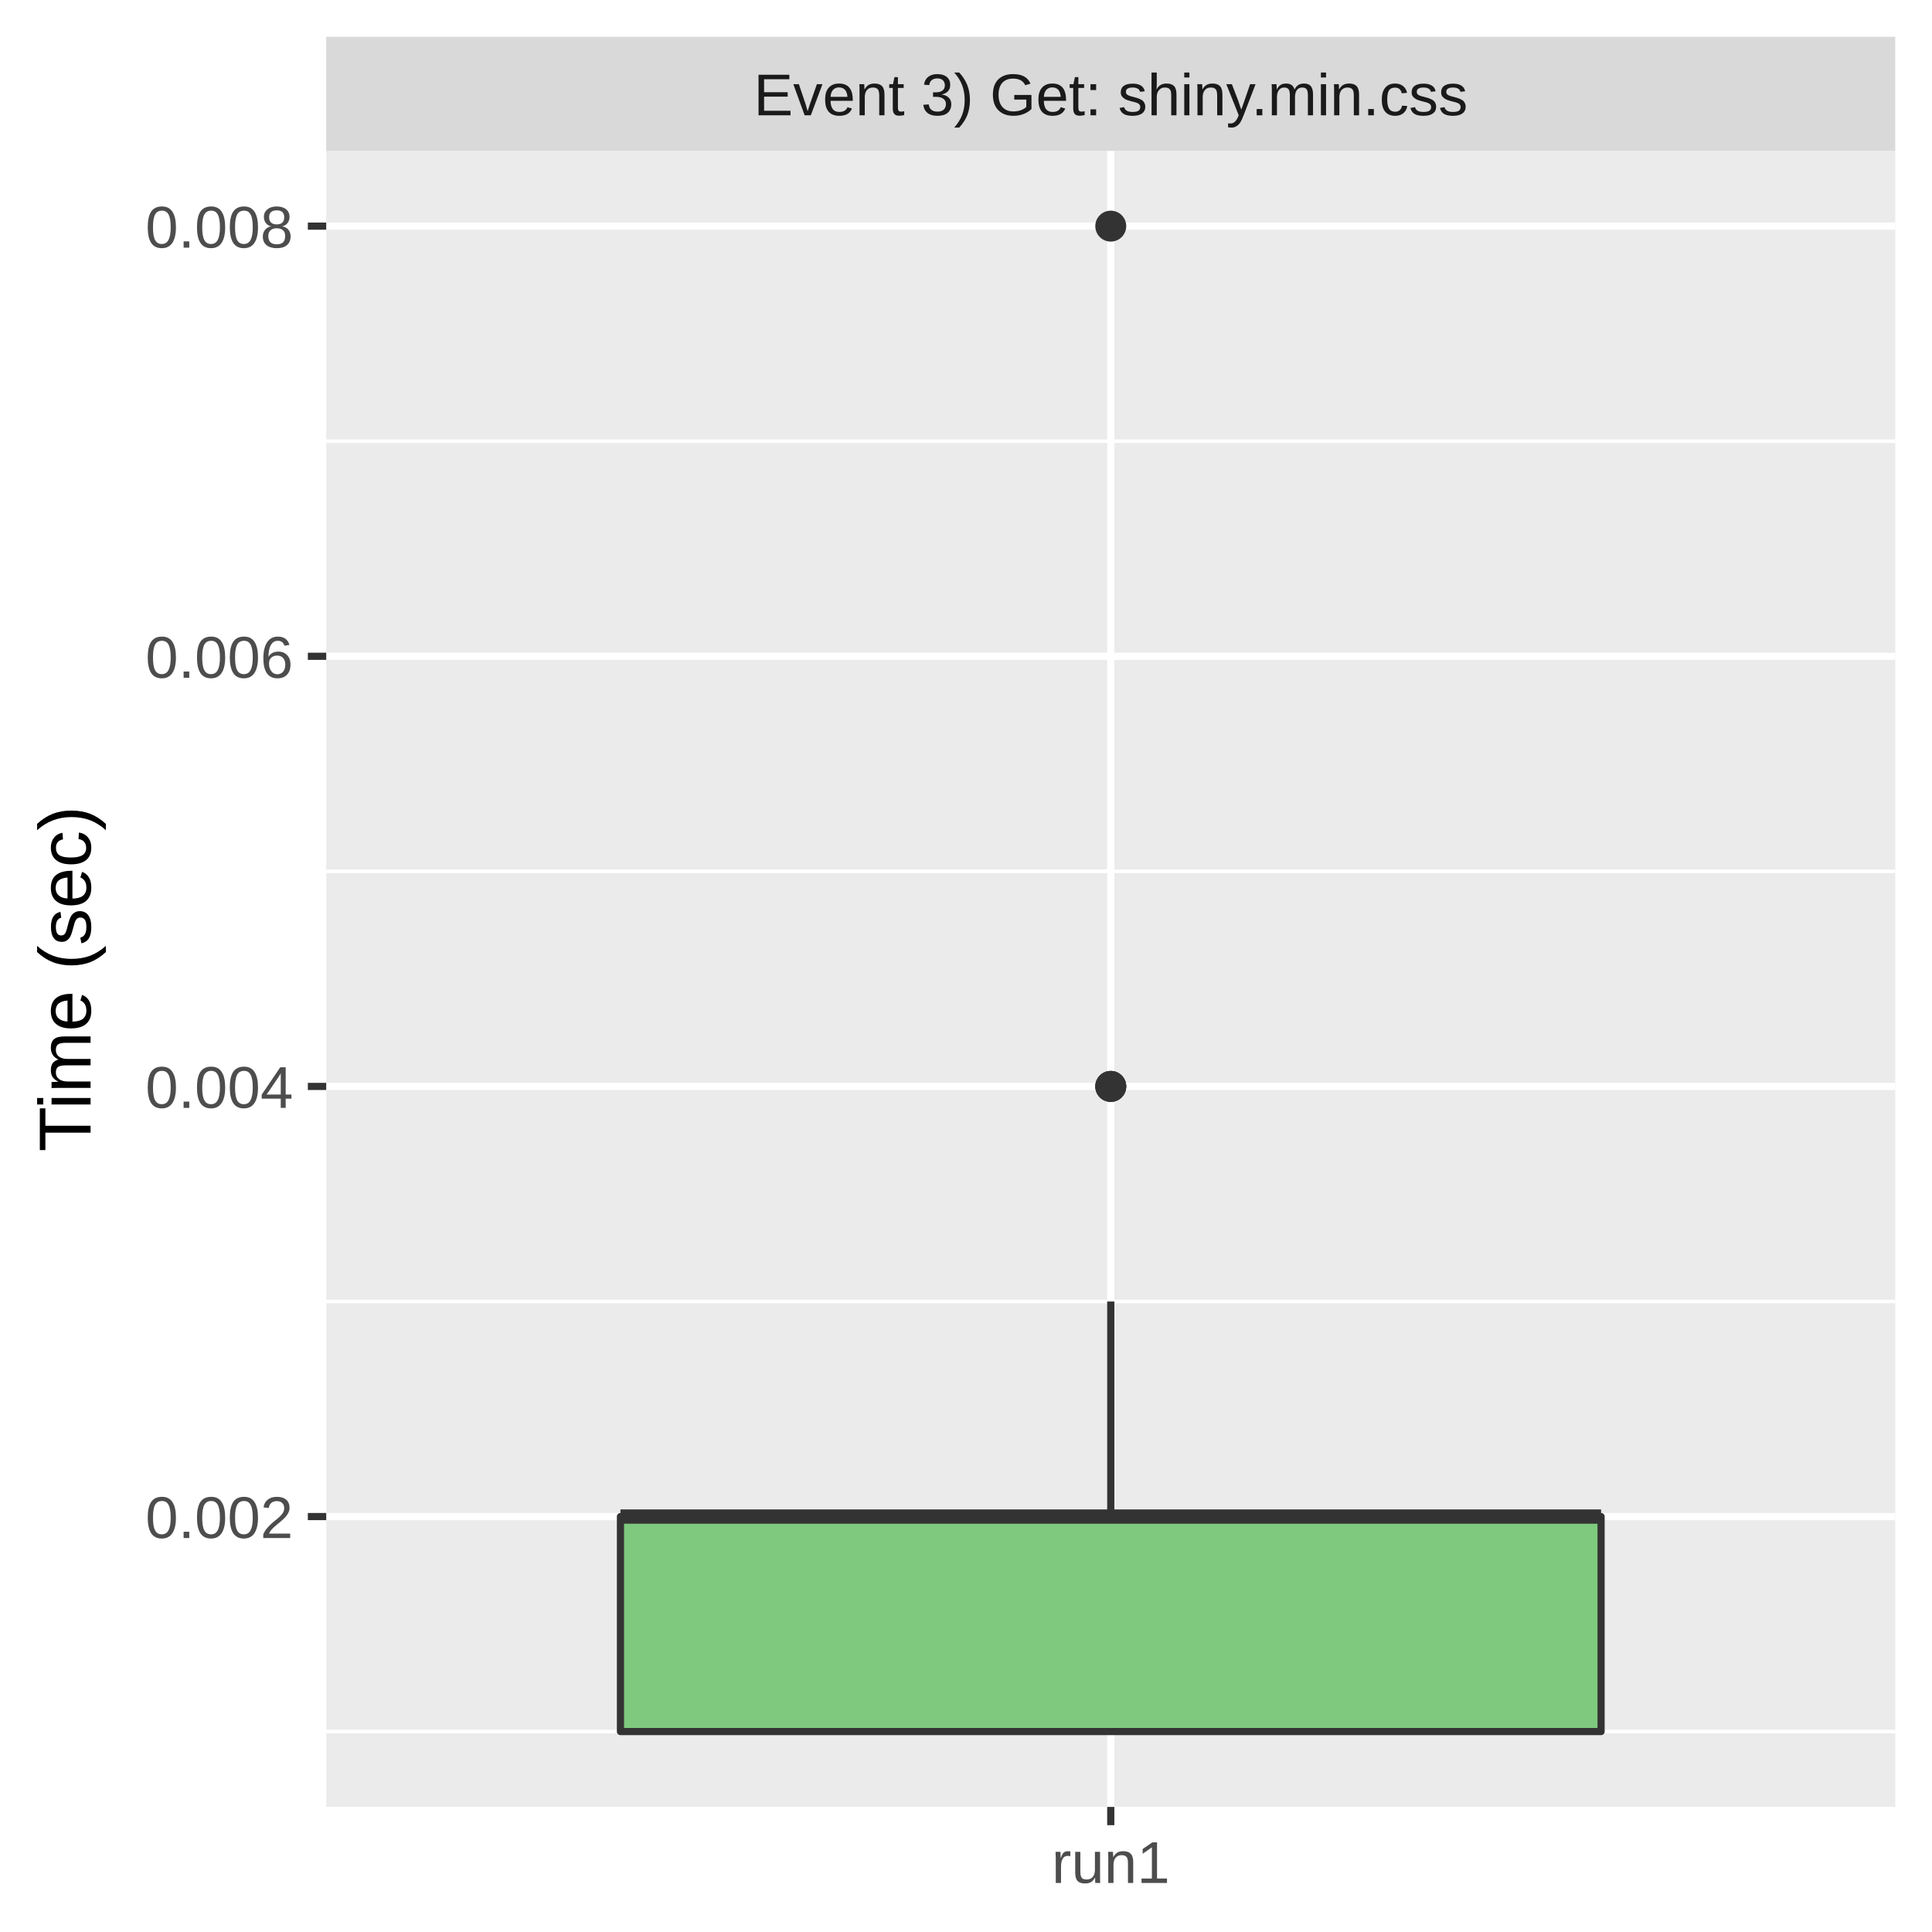
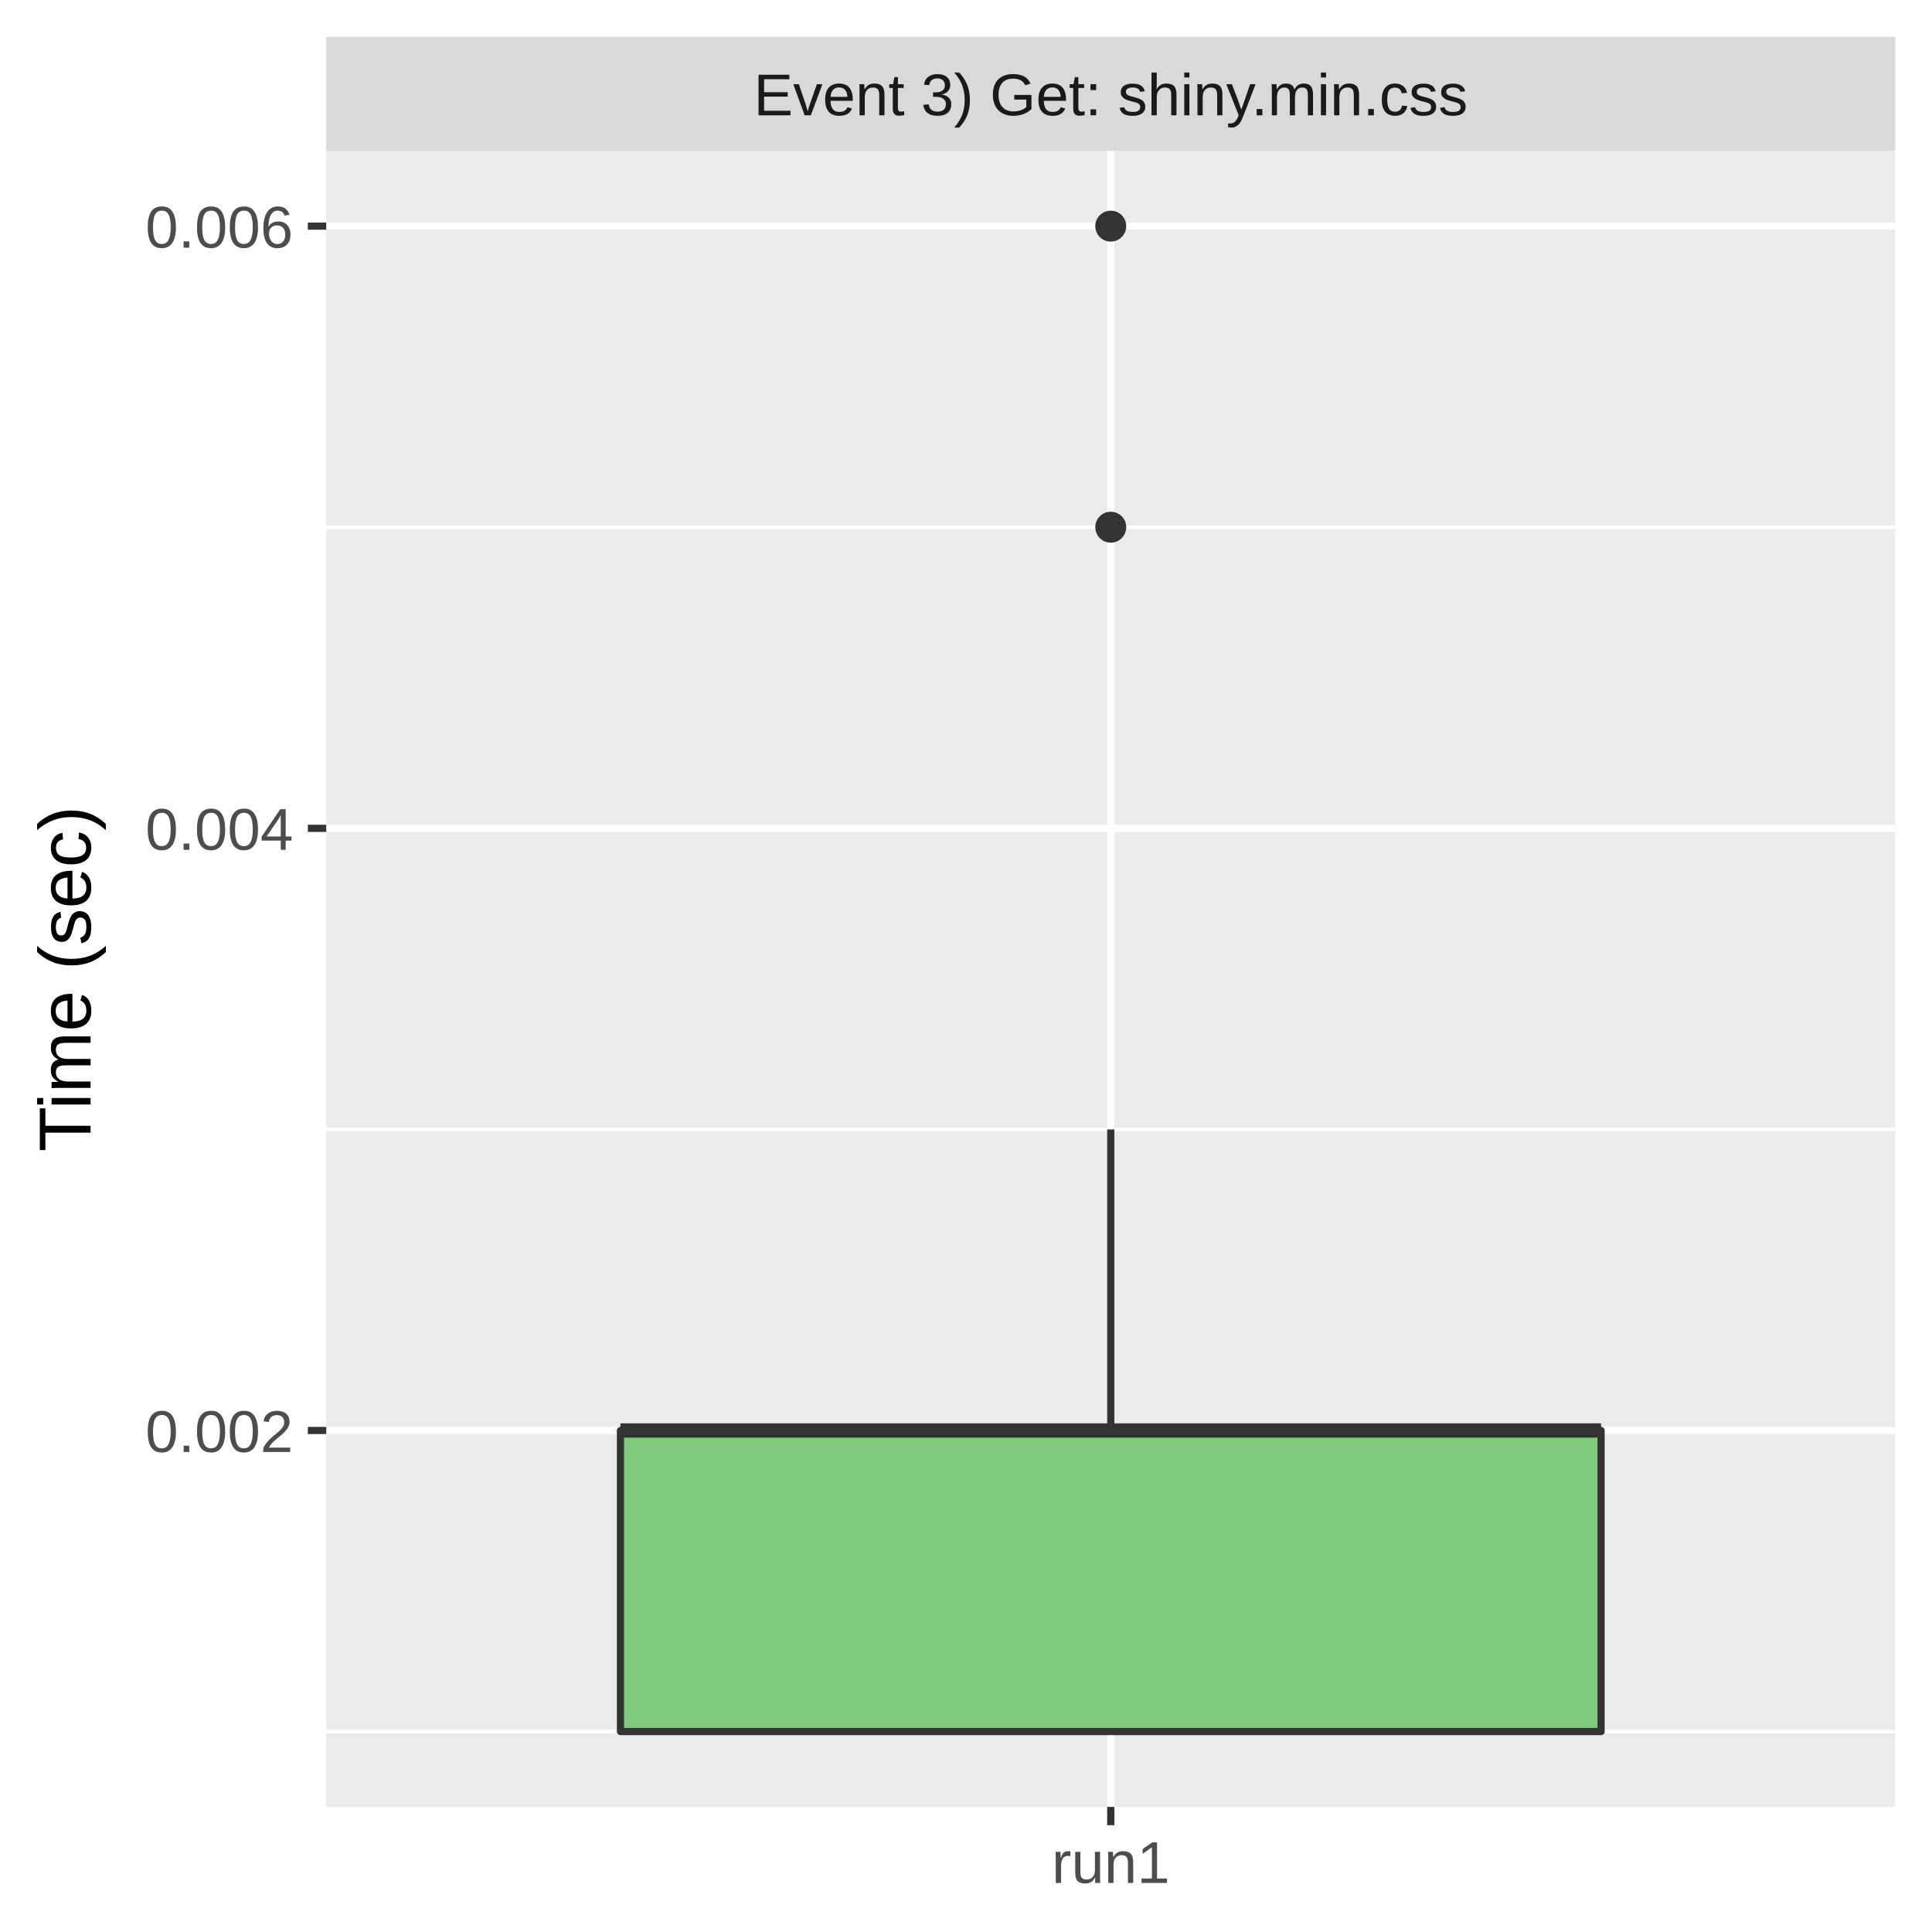
<svg xmlns="http://www.w3.org/2000/svg" class="svglite" width="288.00pt" height="288.00pt" viewBox="0 0 288.00 288.00">
  <defs>
    <style type="text/css">
    .svglite line, .svglite polyline, .svglite polygon, .svglite path, .svglite rect, .svglite circle {
      fill: none;
      stroke: #000000;
      stroke-linecap: round;
      stroke-linejoin: round;
      stroke-miterlimit: 10.00;
    }
    .svglite text {
      white-space: pre;
    }
  </style>
  </defs>
  <rect width="100%" height="100%" style="stroke: none; fill: #FFFFFF;" />
  <defs>
    <clipPath id="cpMC4wMHwyODguMDB8MC4wMHwyODguMDA=">
      <rect x="0.00" y="0.00" width="288.00" height="288.00" />
    </clipPath>
  </defs>
  <g clip-path="url(#cpMC4wMHwyODguMDB8MC4wMHwyODguMDA=)">
    <rect x="0.00" y="0.00" width="288.00" height="288.00" style="stroke-width: 1.07; stroke: #FFFFFF; fill: #FFFFFF;" />
  </g>
  <defs>
    <clipPath id="cpNDguNjN8MjgyLjUyfDIyLjQ5fDI2OS4zNQ==">
      <rect x="48.63" y="22.49" width="233.89" height="246.85" />
    </clipPath>
  </defs>
  <g clip-path="url(#cpNDguNjN8MjgyLjUyfDIyLjQ5fDI2OS4zNQ==)">
    <rect x="48.63" y="22.49" width="233.89" height="246.85" style="stroke-width: 1.07; stroke: none; fill: #EBEBEB;" />
    <polyline points="48.63,258.12 282.52,258.12 " style="stroke-width: 0.53; stroke: #FFFFFF; stroke-linecap: butt;" />
-     <polyline points="48.63,194.01 282.52,194.01 " style="stroke-width: 0.53; stroke: #FFFFFF; stroke-linecap: butt;" />
-     <polyline points="48.63,129.89 282.52,129.89 " style="stroke-width: 0.53; stroke: #FFFFFF; stroke-linecap: butt;" />
-     <polyline points="48.63,65.77 282.52,65.77 " style="stroke-width: 0.53; stroke: #FFFFFF; stroke-linecap: butt;" />
-     <polyline points="48.63,226.07 282.52,226.07 " style="stroke-width: 1.07; stroke: #FFFFFF; stroke-linecap: butt;" />
-     <polyline points="48.63,161.95 282.52,161.95 " style="stroke-width: 1.07; stroke: #FFFFFF; stroke-linecap: butt;" />
-     <polyline points="48.63,97.83 282.52,97.83 " style="stroke-width: 1.07; stroke: #FFFFFF; stroke-linecap: butt;" />
+     <polyline points="48.63,168.36 282.52,168.36 " style="stroke-width: 0.53; stroke: #FFFFFF; stroke-linecap: butt;" />
+     <polyline points="48.63,78.59 282.52,78.59 " style="stroke-width: 0.53; stroke: #FFFFFF; stroke-linecap: butt;" />
+     <polyline points="48.63,213.24 282.52,213.24 " style="stroke-width: 1.07; stroke: #FFFFFF; stroke-linecap: butt;" />
+     <polyline points="48.63,123.48 282.52,123.48 " style="stroke-width: 1.07; stroke: #FFFFFF; stroke-linecap: butt;" />
    <polyline points="48.63,33.71 282.52,33.71 " style="stroke-width: 1.07; stroke: #FFFFFF; stroke-linecap: butt;" />
    <polyline points="165.58,269.35 165.58,22.49 " style="stroke-width: 1.07; stroke: #FFFFFF; stroke-linecap: butt;" />
+     <circle cx="165.58" cy="78.59" r="1.95" style="stroke-width: 0.71; stroke: #333333; fill: #333333;" />
    <circle cx="165.58" cy="33.71" r="1.95" style="stroke-width: 0.71; stroke: #333333; fill: #333333;" />
-     <circle cx="165.58" cy="161.95" r="1.95" style="stroke-width: 0.71; stroke: #333333; fill: #333333;" />
-     <circle cx="165.58" cy="161.95" r="1.95" style="stroke-width: 0.71; stroke: #333333; fill: #333333;" />
-     <circle cx="165.58" cy="161.95" r="1.95" style="stroke-width: 0.71; stroke: #333333; fill: #333333;" />
-     <line x1="165.58" y1="226.07" x2="165.58" y2="194.01" style="stroke-width: 1.07; stroke: #333333; stroke-linecap: butt;" />
+     <line x1="165.58" y1="213.24" x2="165.58" y2="168.36" style="stroke-width: 1.07; stroke: #333333; stroke-linecap: butt;" />
    <line x1="165.58" y1="258.12" x2="165.58" y2="258.12" style="stroke-width: 1.07; stroke: #333333; stroke-linecap: butt;" />
-     <polygon points="92.49,226.07 92.49,258.12 238.67,258.12 238.67,226.07 92.49,226.07 " style="stroke-width: 1.07; stroke: #333333; fill: #7FC97F;" />
-     <line x1="92.49" y1="226.07" x2="238.67" y2="226.07" style="stroke-width: 2.13; stroke: #333333; stroke-linecap: butt;" />
+     <polygon points="92.49,213.24 92.49,258.12 238.67,258.12 238.67,213.24 92.49,213.24 " style="stroke-width: 1.07; stroke: #333333; fill: #7FC97F;" />
+     <line x1="92.49" y1="213.24" x2="238.67" y2="213.24" style="stroke-width: 2.13; stroke: #333333; stroke-linecap: butt;" />
  </g>
  <g clip-path="url(#cpMC4wMHwyODguMDB8MC4wMHwyODguMDA=)">
</g>
  <defs>
    <clipPath id="cpNDguNjN8MjgyLjUyfDUuNDh8MjIuNDk=">
      <rect x="48.63" y="5.48" width="233.89" height="17.01" />
    </clipPath>
  </defs>
  <g clip-path="url(#cpNDguNjN8MjgyLjUyfDUuNDh8MjIuNDk=)">
    <rect x="48.63" y="5.48" width="233.89" height="17.01" style="stroke-width: 1.07; stroke: none; fill: #D9D9D9;" />
    <text x="165.58" y="17.19" text-anchor="middle" style="font-size: 8.80px;fill: #1A1A1A; font-family: &quot;Liberation Sans&quot;;" textLength="119.58px" lengthAdjust="spacingAndGlyphs">Event 3) Get: shiny.min.css</text>
  </g>
  <g clip-path="url(#cpMC4wMHwyODguMDB8MC4wMHwyODguMDA=)">
    <polyline points="165.58,272.08 165.58,269.35 " style="stroke-width: 1.07; stroke: #333333; stroke-linecap: butt;" />
    <text x="165.58" y="280.69" text-anchor="middle" style="font-size: 8.80px;fill: #4D4D4D; font-family: &quot;Liberation Sans&quot;;" textLength="20.35px" lengthAdjust="spacingAndGlyphs">run1</text>
-     <text x="43.70" y="229.27" text-anchor="end" style="font-size: 8.80px;fill: #4D4D4D; font-family: &quot;Liberation Sans&quot;;" textLength="25.17px" lengthAdjust="spacingAndGlyphs">0.002</text>
-     <text x="43.70" y="165.15" text-anchor="end" style="font-size: 8.80px;fill: #4D4D4D; font-family: &quot;Liberation Sans&quot;;" textLength="25.17px" lengthAdjust="spacingAndGlyphs">0.004</text>
-     <text x="43.70" y="101.04" text-anchor="end" style="font-size: 8.80px;fill: #4D4D4D; font-family: &quot;Liberation Sans&quot;;" textLength="25.17px" lengthAdjust="spacingAndGlyphs">0.006</text>
-     <text x="43.70" y="36.92" text-anchor="end" style="font-size: 8.80px;fill: #4D4D4D; font-family: &quot;Liberation Sans&quot;;" textLength="25.17px" lengthAdjust="spacingAndGlyphs">0.008</text>
-     <polyline points="45.89,226.07 48.63,226.07 " style="stroke-width: 1.07; stroke: #333333; stroke-linecap: butt;" />
-     <polyline points="45.89,161.95 48.63,161.95 " style="stroke-width: 1.07; stroke: #333333; stroke-linecap: butt;" />
-     <polyline points="45.89,97.83 48.63,97.83 " style="stroke-width: 1.07; stroke: #333333; stroke-linecap: butt;" />
+     <text x="43.70" y="216.45" text-anchor="end" style="font-size: 8.80px;fill: #4D4D4D; font-family: &quot;Liberation Sans&quot;;" textLength="25.17px" lengthAdjust="spacingAndGlyphs">0.002</text>
+     <text x="43.70" y="126.68" text-anchor="end" style="font-size: 8.80px;fill: #4D4D4D; font-family: &quot;Liberation Sans&quot;;" textLength="25.17px" lengthAdjust="spacingAndGlyphs">0.004</text>
+     <text x="43.70" y="36.92" text-anchor="end" style="font-size: 8.80px;fill: #4D4D4D; font-family: &quot;Liberation Sans&quot;;" textLength="25.17px" lengthAdjust="spacingAndGlyphs">0.006</text>
+     <polyline points="45.89,213.24 48.63,213.24 " style="stroke-width: 1.07; stroke: #333333; stroke-linecap: butt;" />
+     <polyline points="45.89,123.48 48.63,123.48 " style="stroke-width: 1.07; stroke: #333333; stroke-linecap: butt;" />
    <polyline points="45.89,33.71 48.63,33.71 " style="stroke-width: 1.07; stroke: #333333; stroke-linecap: butt;" />
    <text transform="translate(13.50,145.92) rotate(-90)" text-anchor="middle" style="font-size: 11.00px; font-family: &quot;Liberation Sans&quot;;" textLength="57.55px" lengthAdjust="spacingAndGlyphs">Time (sec)</text>
  </g>
</svg>
